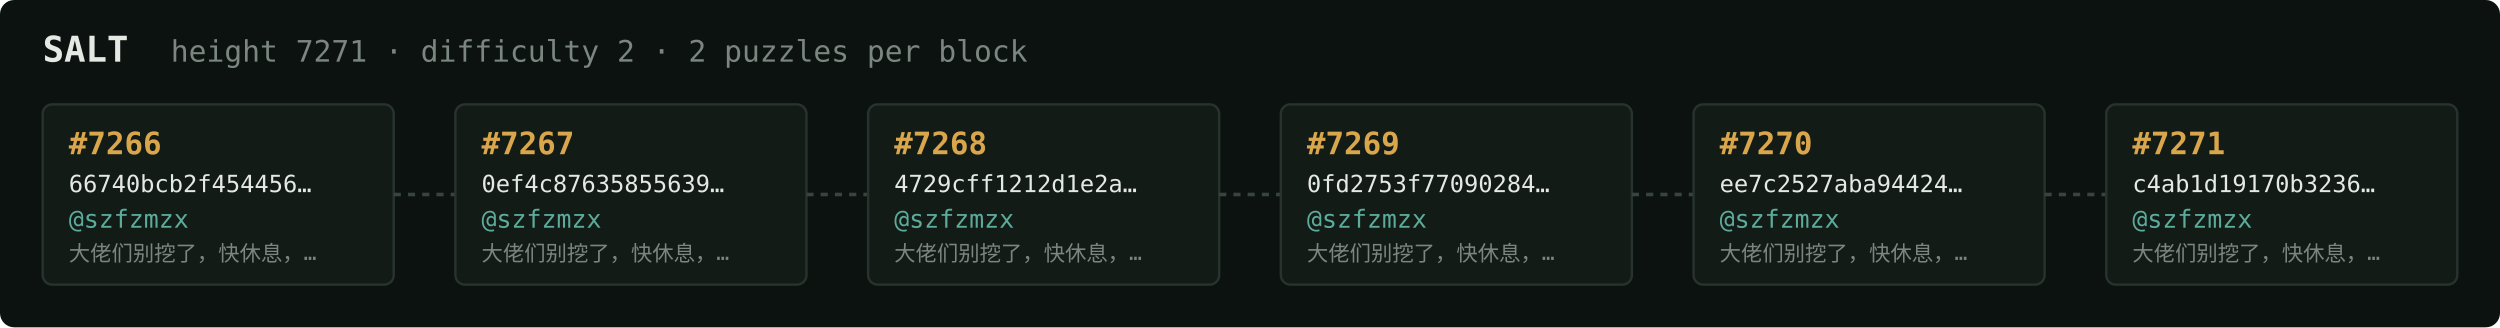
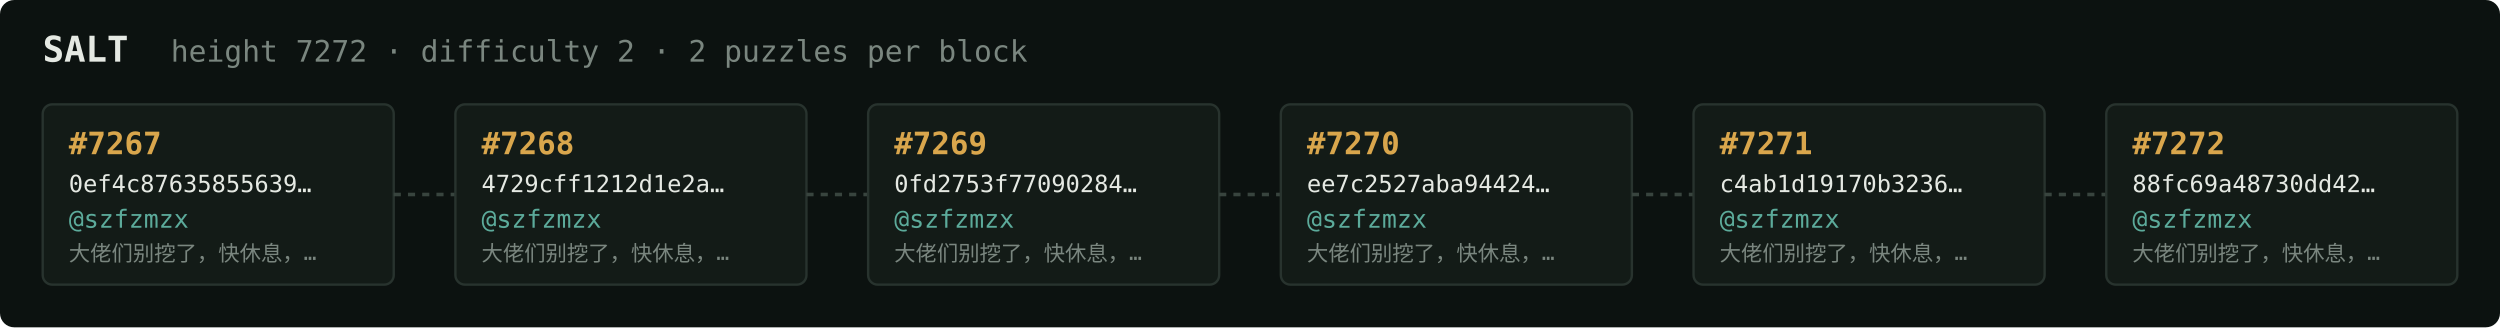
<svg xmlns="http://www.w3.org/2000/svg" width="1054" height="138" viewBox="0 0 1054 138" font-family="ui-monospace,SFMono-Regular,Menlo,monospace">
  <rect fill="#0c1210" width="1054" height="138" rx="6" />
  <text x="18" y="26" fill="#e5e9e3" font-size="15" font-weight="700">SALT</text>
-   <text x="72" y="26" fill="#7a867f" font-size="12.5">height 7271 · difficulty 2 · 2 puzzles per block</text>
+   <text x="72" y="26" fill="#7a867f" font-size="12.5">height 7272 · difficulty 2 · 2 puzzles per block</text>
  <rect x="18" y="44" width="148" height="76" rx="4" fill="#131b17" stroke="#28332e" stroke-width="1" />
-   <text x="29" y="65" fill="#d9a64c" font-size="13" font-weight="700">#7266</text>
-   <text x="29" y="81" fill="#e5e9e3" font-size="10">66740bcb2f454456…</text>
+   <text x="29" y="65" fill="#d9a64c" font-size="13" font-weight="700">#7267</text>
+   <text x="29" y="81" fill="#e5e9e3" font-size="10">0ef4c87635855639…</text>
  <text x="29" y="96" fill="#5cab9b" font-size="10.5">@szfzmzx</text>
  <text x="29" y="110" fill="#7a867f" font-size="9">大佬们别挖了，快休息，…</text>
  <line x1="166" y1="82.0" x2="192" y2="82.0" stroke="#38443e" stroke-width="1.5" stroke-dasharray="3 3" />
  <rect x="192" y="44" width="148" height="76" rx="4" fill="#131b17" stroke="#28332e" stroke-width="1" />
-   <text x="203" y="65" fill="#d9a64c" font-size="13" font-weight="700">#7267</text>
-   <text x="203" y="81" fill="#e5e9e3" font-size="10">0ef4c87635855639…</text>
+   <text x="203" y="65" fill="#d9a64c" font-size="13" font-weight="700">#7268</text>
+   <text x="203" y="81" fill="#e5e9e3" font-size="10">4729cff1212d1e2a…</text>
  <text x="203" y="96" fill="#5cab9b" font-size="10.5">@szfzmzx</text>
  <text x="203" y="110" fill="#7a867f" font-size="9">大佬们别挖了，快休息，…</text>
  <line x1="340" y1="82.0" x2="366" y2="82.0" stroke="#38443e" stroke-width="1.5" stroke-dasharray="3 3" />
  <rect x="366" y="44" width="148" height="76" rx="4" fill="#131b17" stroke="#28332e" stroke-width="1" />
-   <text x="377" y="65" fill="#d9a64c" font-size="13" font-weight="700">#7268</text>
-   <text x="377" y="81" fill="#e5e9e3" font-size="10">4729cff1212d1e2a…</text>
+   <text x="377" y="65" fill="#d9a64c" font-size="13" font-weight="700">#7269</text>
+   <text x="377" y="81" fill="#e5e9e3" font-size="10">0fd2753f77090284…</text>
  <text x="377" y="96" fill="#5cab9b" font-size="10.5">@szfzmzx</text>
  <text x="377" y="110" fill="#7a867f" font-size="9">大佬们别挖了，快休息，…</text>
  <line x1="514" y1="82.0" x2="540" y2="82.0" stroke="#38443e" stroke-width="1.5" stroke-dasharray="3 3" />
  <rect x="540" y="44" width="148" height="76" rx="4" fill="#131b17" stroke="#28332e" stroke-width="1" />
-   <text x="551" y="65" fill="#d9a64c" font-size="13" font-weight="700">#7269</text>
-   <text x="551" y="81" fill="#e5e9e3" font-size="10">0fd2753f77090284…</text>
+   <text x="551" y="65" fill="#d9a64c" font-size="13" font-weight="700">#7270</text>
+   <text x="551" y="81" fill="#e5e9e3" font-size="10">ee7c2527aba94424…</text>
  <text x="551" y="96" fill="#5cab9b" font-size="10.5">@szfzmzx</text>
  <text x="551" y="110" fill="#7a867f" font-size="9">大佬们别挖了，快休息，…</text>
  <line x1="688" y1="82.0" x2="714" y2="82.0" stroke="#38443e" stroke-width="1.5" stroke-dasharray="3 3" />
  <rect x="714" y="44" width="148" height="76" rx="4" fill="#131b17" stroke="#28332e" stroke-width="1" />
-   <text x="725" y="65" fill="#d9a64c" font-size="13" font-weight="700">#7270</text>
-   <text x="725" y="81" fill="#e5e9e3" font-size="10">ee7c2527aba94424…</text>
+   <text x="725" y="65" fill="#d9a64c" font-size="13" font-weight="700">#7271</text>
+   <text x="725" y="81" fill="#e5e9e3" font-size="10">c4ab1d19170b3236…</text>
  <text x="725" y="96" fill="#5cab9b" font-size="10.5">@szfzmzx</text>
  <text x="725" y="110" fill="#7a867f" font-size="9">大佬们别挖了，快休息，…</text>
  <line x1="862" y1="82.0" x2="888" y2="82.0" stroke="#38443e" stroke-width="1.5" stroke-dasharray="3 3" />
  <rect x="888" y="44" width="148" height="76" rx="4" fill="#131b17" stroke="#28332e" stroke-width="1" />
-   <text x="899" y="65" fill="#d9a64c" font-size="13" font-weight="700">#7271</text>
-   <text x="899" y="81" fill="#e5e9e3" font-size="10">c4ab1d19170b3236…</text>
+   <text x="899" y="65" fill="#d9a64c" font-size="13" font-weight="700">#7272</text>
+   <text x="899" y="81" fill="#e5e9e3" font-size="10">88fc69a48730dd42…</text>
  <text x="899" y="96" fill="#5cab9b" font-size="10.5">@szfzmzx</text>
  <text x="899" y="110" fill="#7a867f" font-size="9">大佬们别挖了，快休息，…</text>
</svg>
